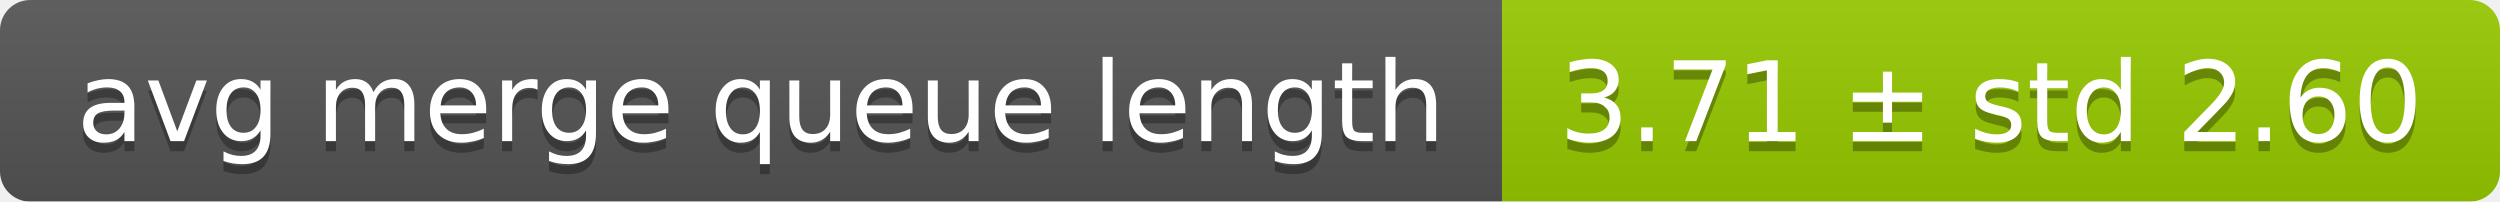
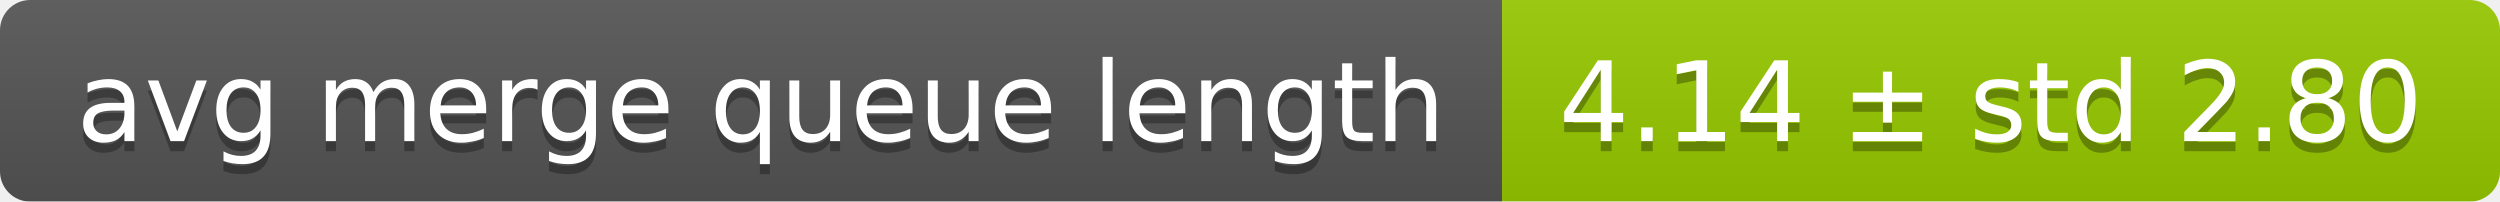
<svg xmlns="http://www.w3.org/2000/svg" width="248" height="20">
  <linearGradient id="smooth" x2="0" y2="100%">
    <stop offset="0" stop-color="#bbb" stop-opacity=".1" />
    <stop offset="1" stop-opacity=".1" />
  </linearGradient>
  <mask id="round">
    <rect width="248" height="20" rx="3" fill="#fff" />
  </mask>
  <g mask="url(#round)">
    <rect width="149" height="20" fill="#555" />
    <rect x="149" width="99" height="20" fill="#97ca00" />
    <rect width="248" height="20" fill="url(#smooth)" />
  </g>
  <g fill="#fff" text-anchor="middle" font-family="DejaVu Sans,Verdana,Geneva,sans-serif" font-size="11">
    <text x="75.5" y="15" fill="#010101" fill-opacity=".3">avg merge queue length</text>
    <text x="75.5" y="14">avg merge queue length</text>
-     <text x="197.5" y="15" fill="#010101" fill-opacity=".3">3.71 ± std 2.60</text>
-     <text x="197.5" y="14">3.71 ± std 2.60</text>
+     <text x="197.5" y="15" fill="#010101" fill-opacity=".3">4.14 ± std 2.80</text>
+     <text x="197.5" y="14">4.14 ± std 2.80</text>
  </g>
</svg>
